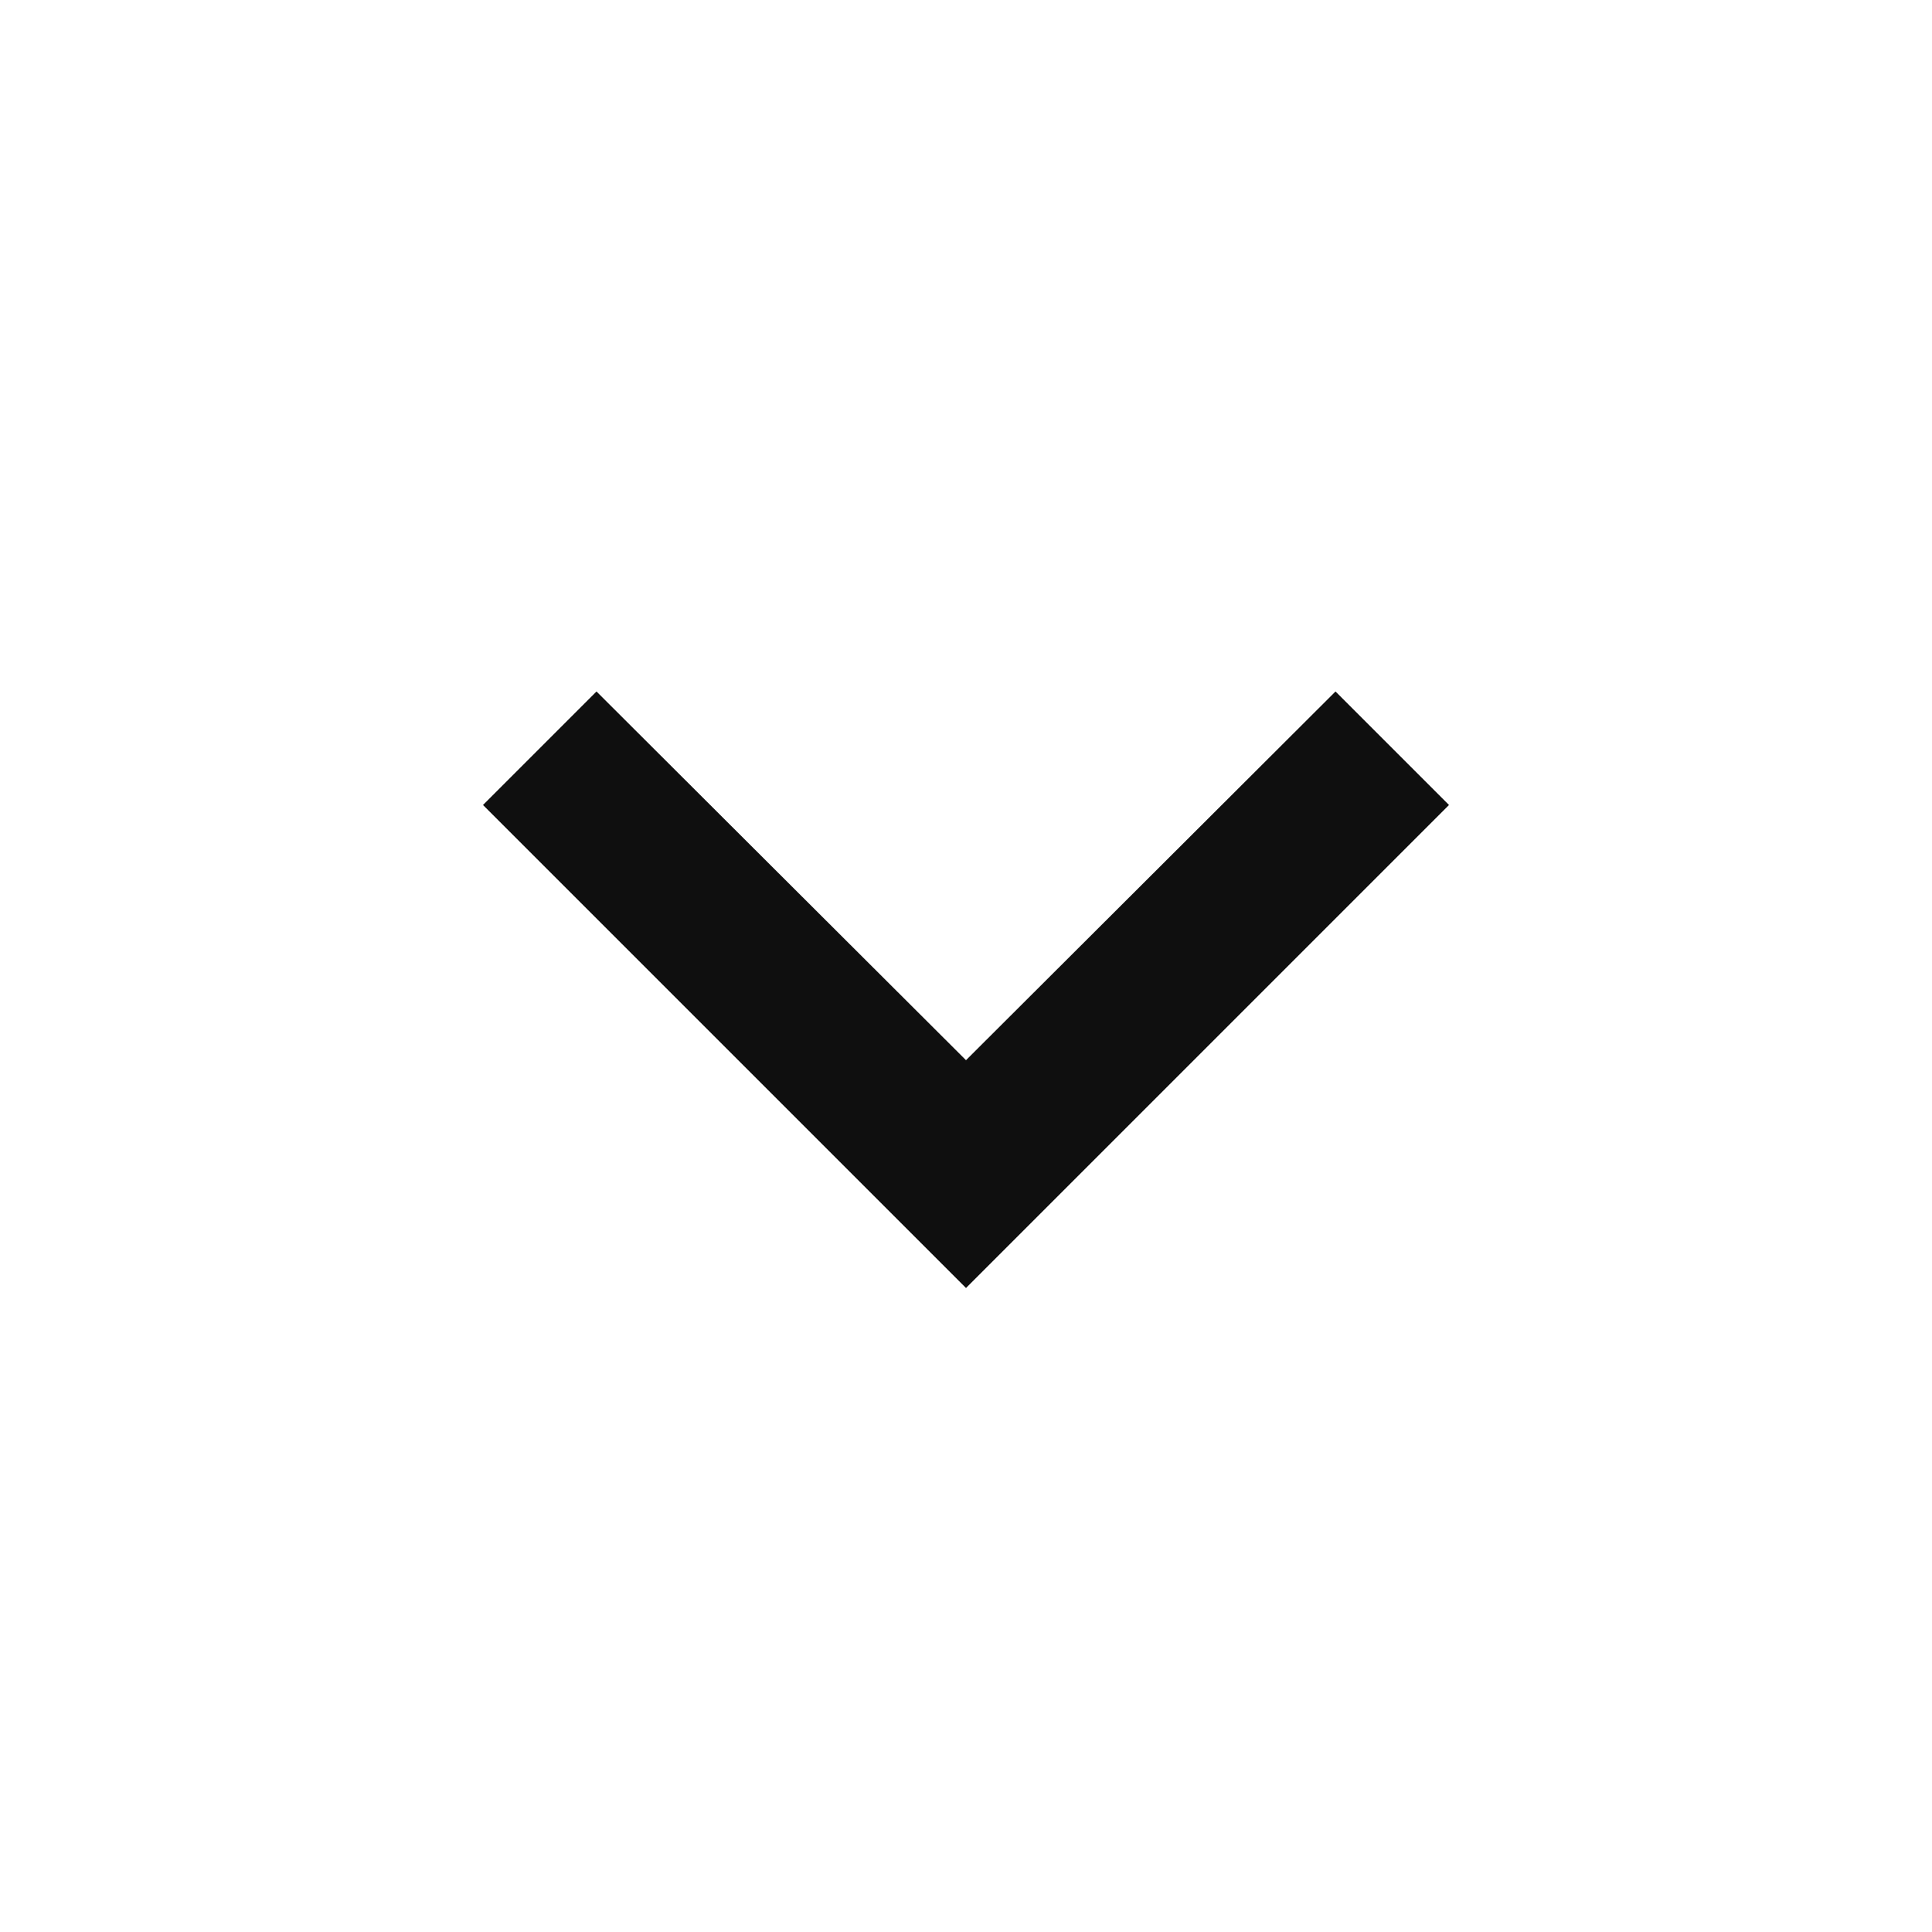
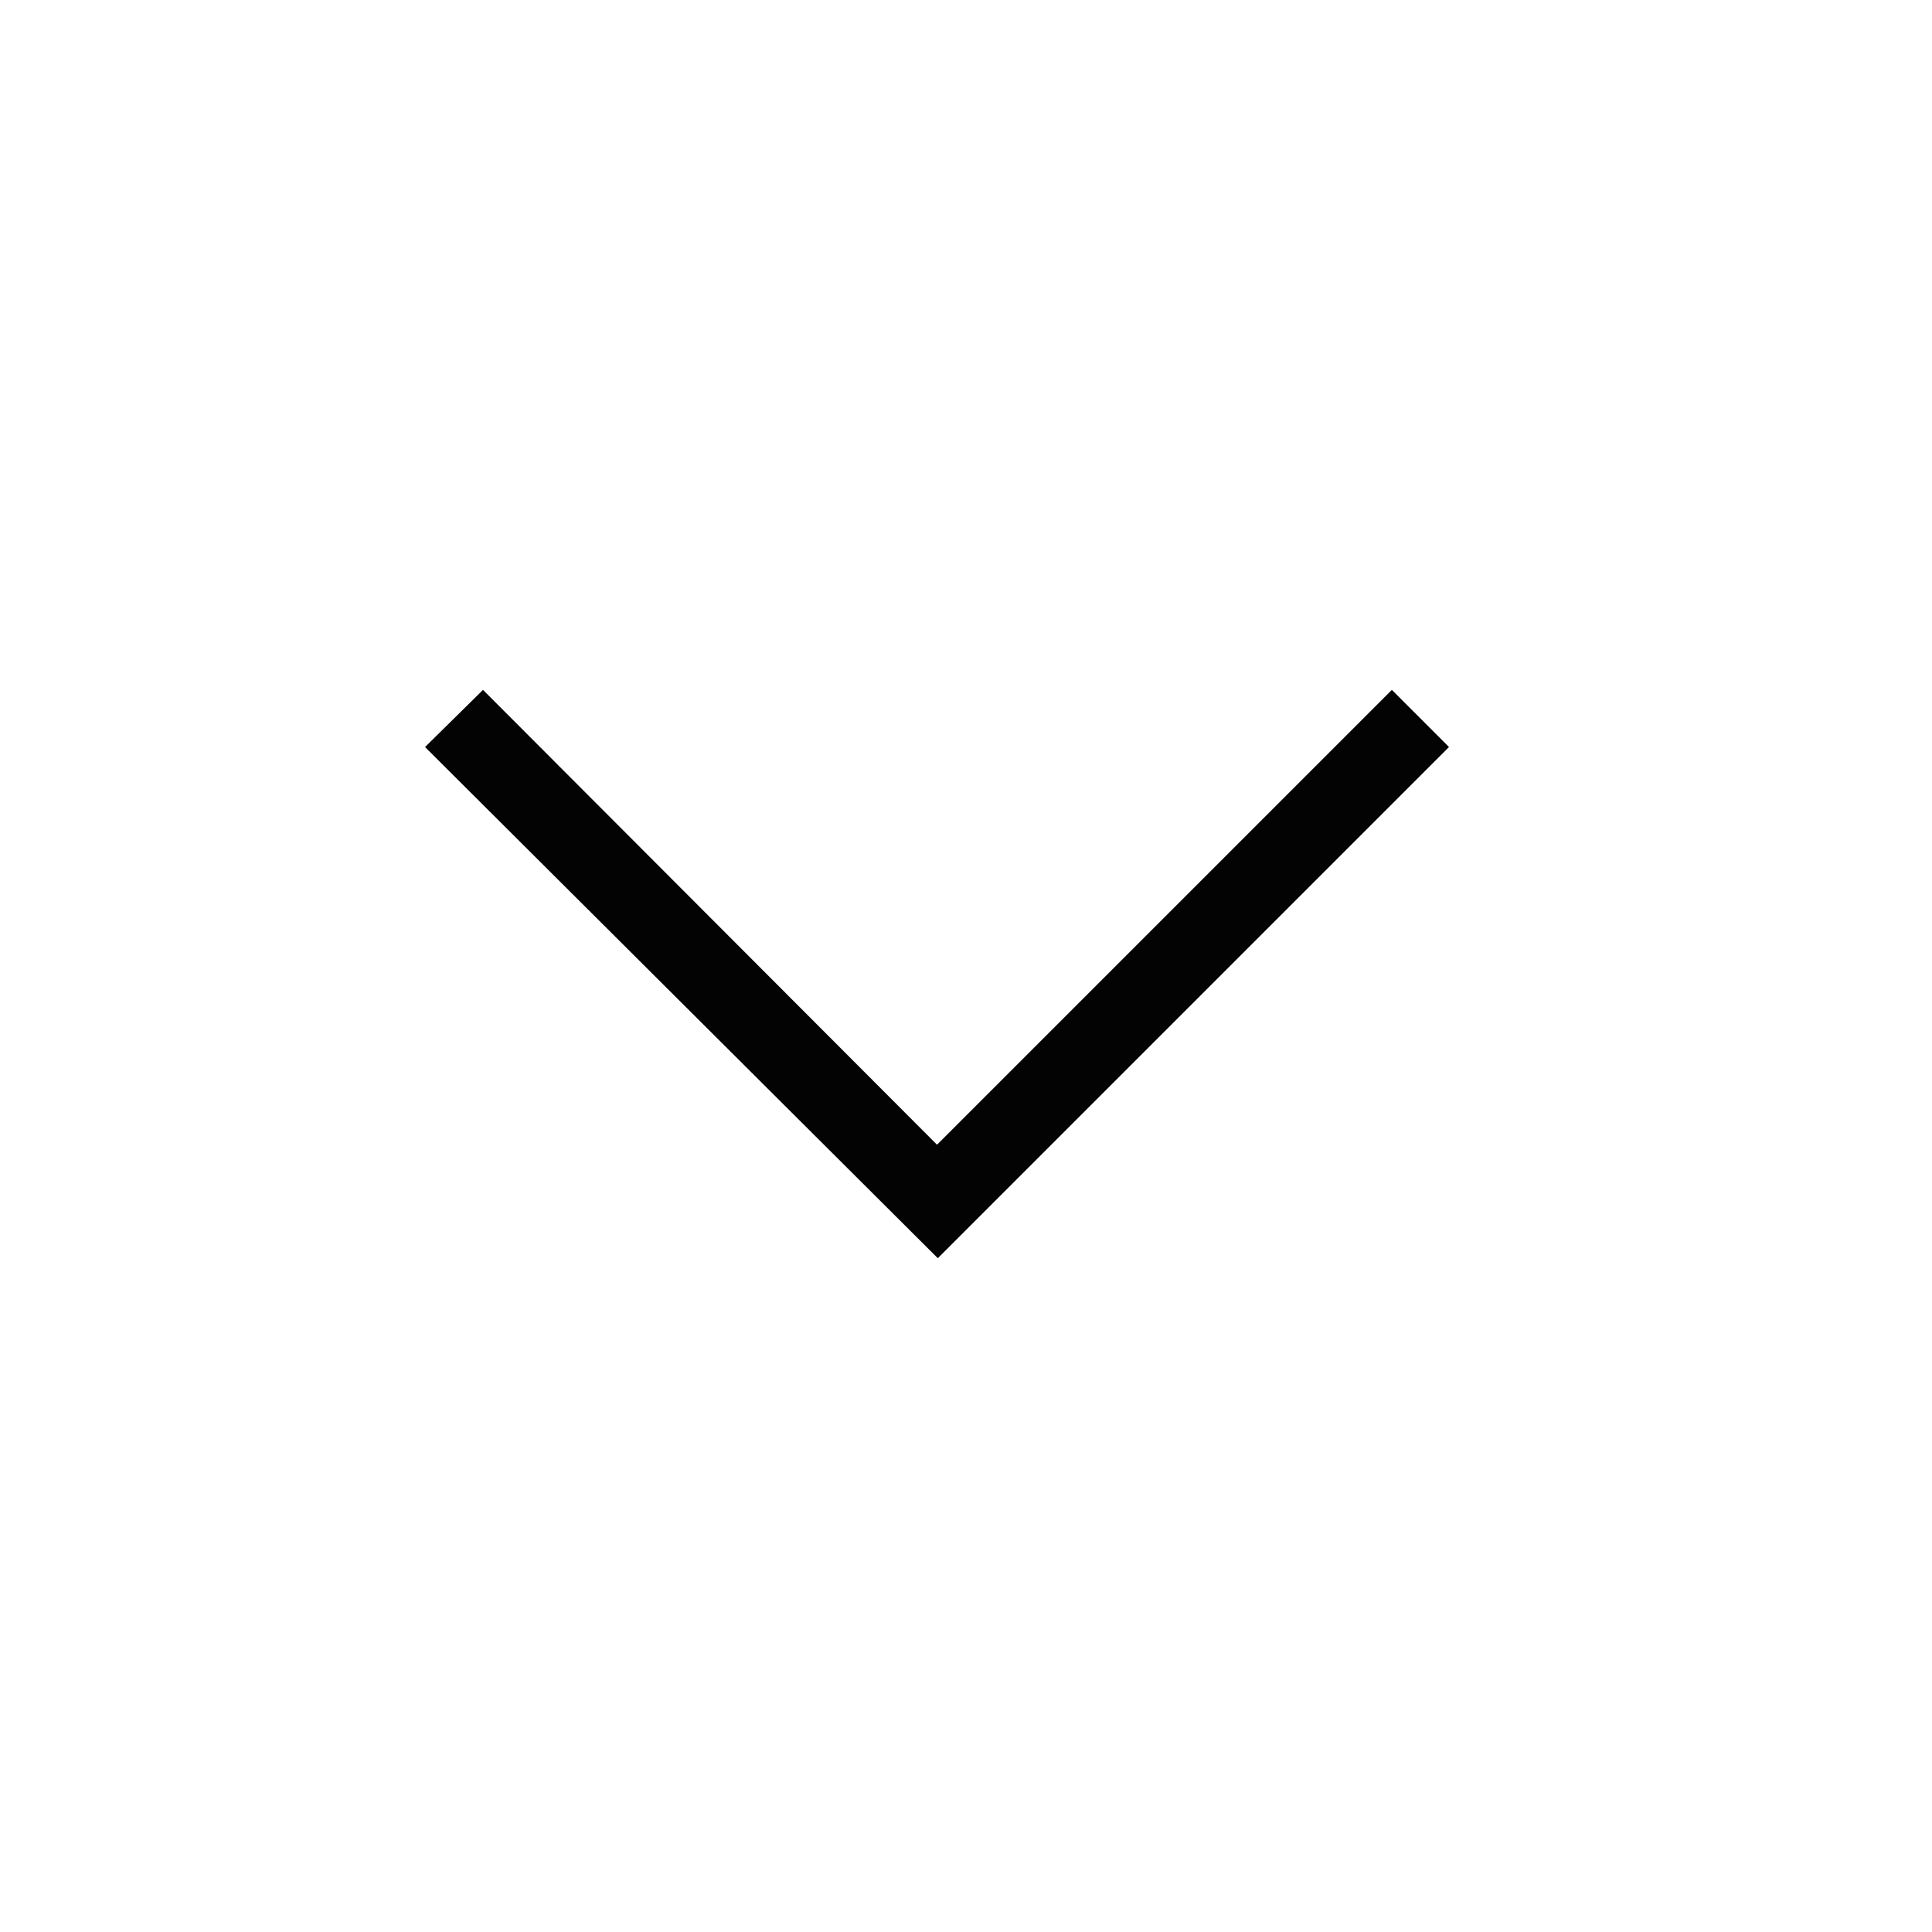
- <svg xmlns="http://www.w3.org/2000/svg" height="24" viewBox="0 0 24 24" width="24">
-   <path d="M7.41,8.59L12,13.17l4.59-4.58L18,10l-6,6l-6-6L7.41,8.59z" fill="#0F0F0F" />
+ <svg xmlns="http://www.w3.org/2000/svg" height="24" viewBox="0 0 24 24" width="24" focusable="false" style="pointer-events: none; display: inherit; width: 100%; height: 100%;" aria-hidden="true">
+   <path d="m18 9.28-6.35 6.35-6.37-6.35.72-.71 5.64 5.65 5.65-5.65z" fill="#030303" />
</svg>
